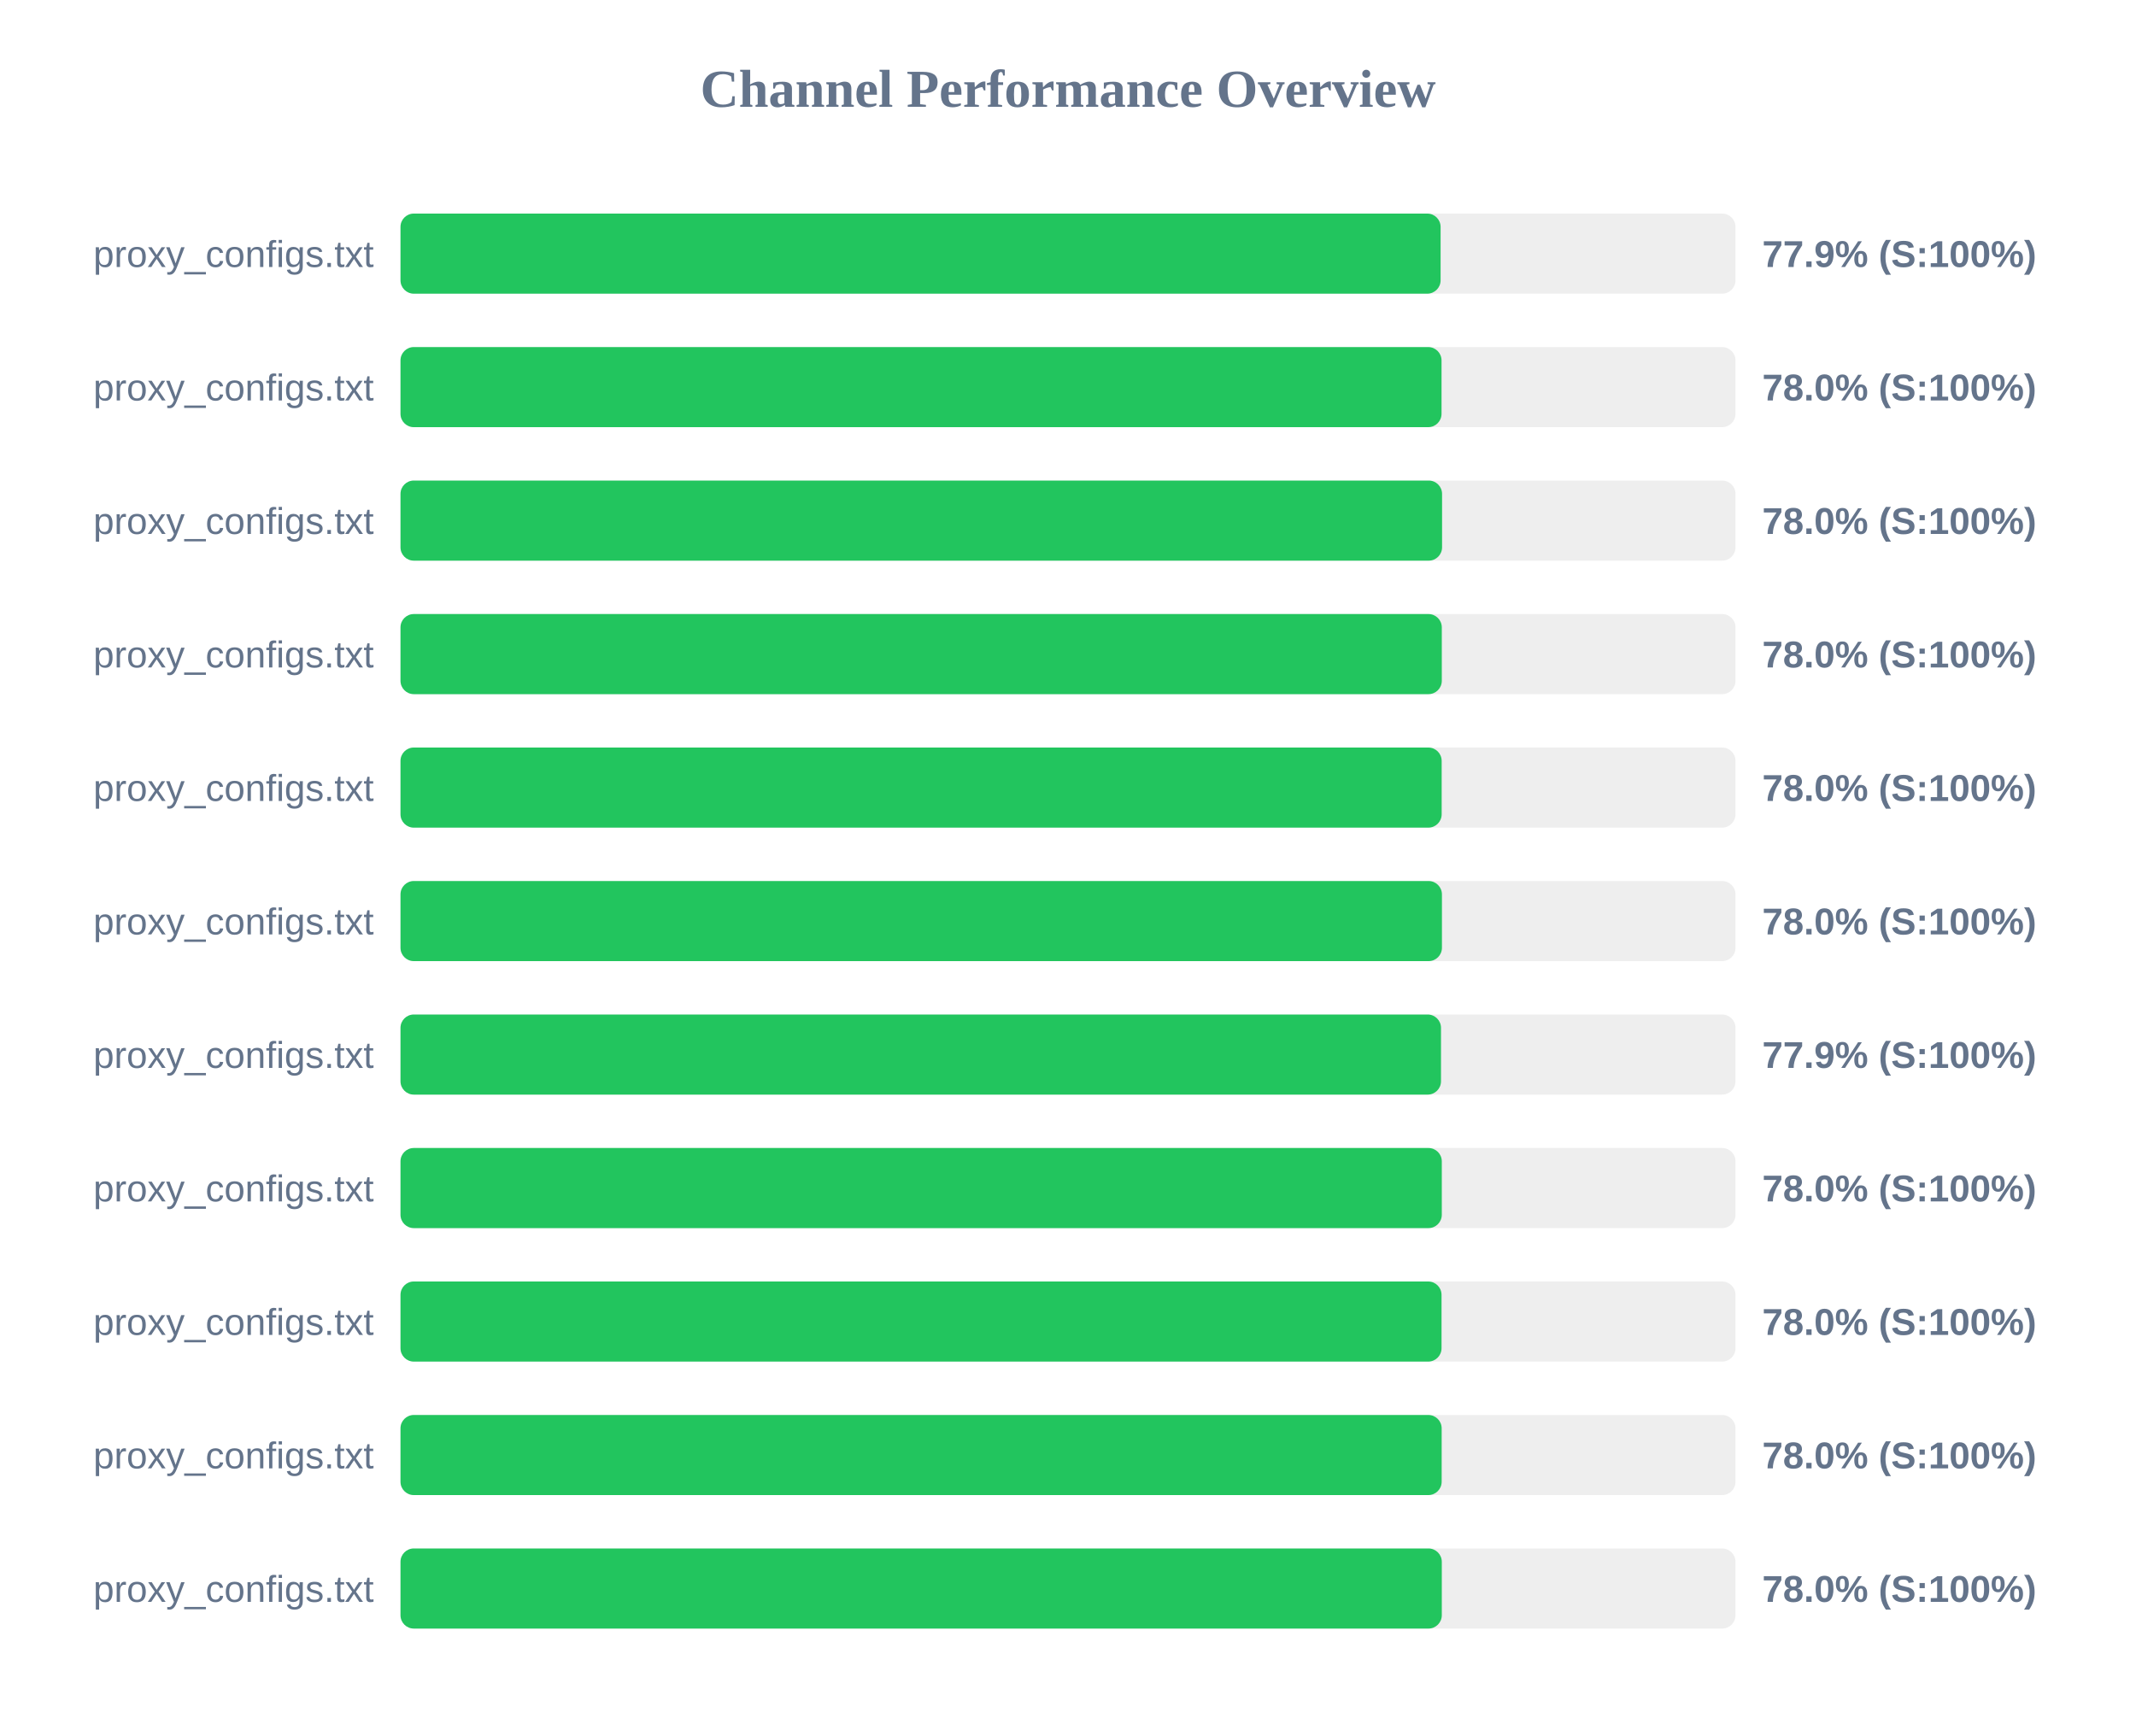
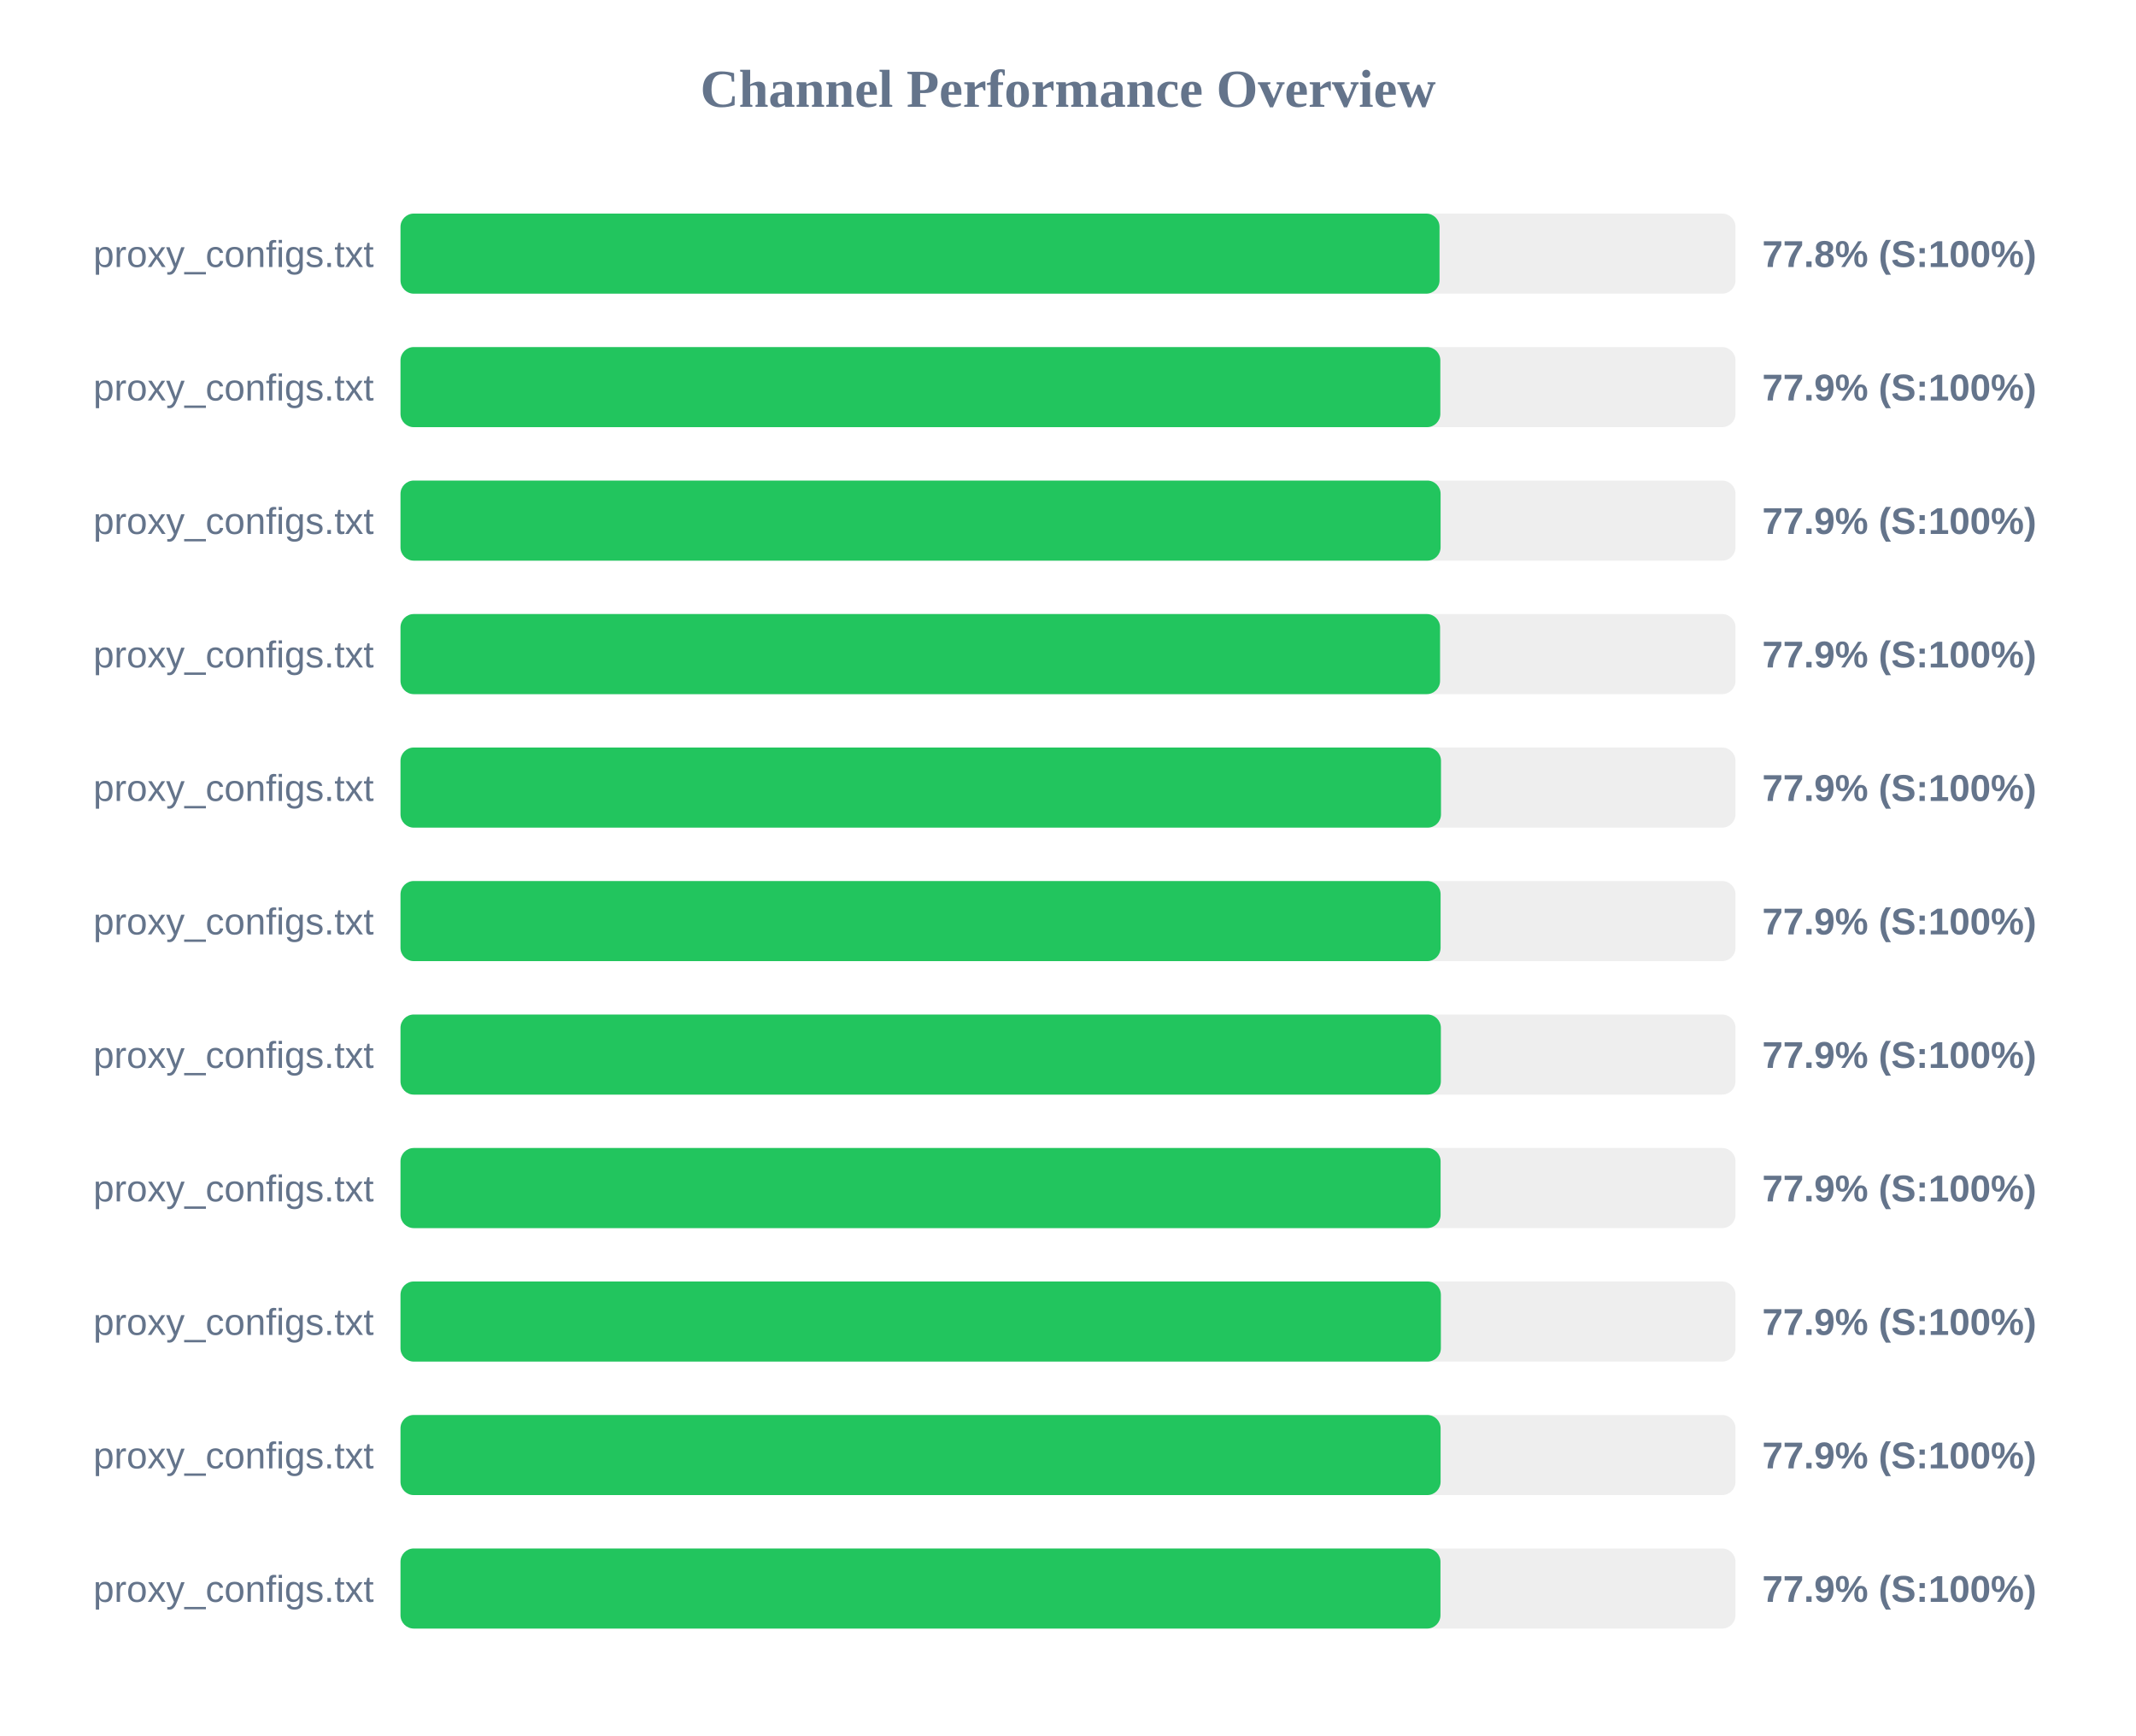
<svg xmlns="http://www.w3.org/2000/svg" width="800" height="650" version="1.1">
  <style>
        .row { font: 14px Arial; fill: #64748b; }
        .score { font: bold 14px Arial; fill: #64748b; }
    </style>
  <text x="400" y="40" text-anchor="middle" font-size="20px" font-weight="bold" fill="#64748b">Channel Performance Overview</text>
  <rect x="150" y="80" width="500" height="30" fill="#eee" rx="5" />
-   <rect x="150" y="80" width="389.55" height="30" fill="#22c55e" rx="5" />
+   <rect x="150" y="80" width="389.15" height="30" fill="#22c55e" rx="5" />
  <text x="140" y="100" text-anchor="end" class="row">proxy_configs.txt</text>
-   <text x="660" y="100" text-anchor="start" class="score">77.9% (S:100%)</text>
+   <text x="660" y="100" text-anchor="start" class="score">77.8% (S:100%)</text>
  <rect x="150" y="130" width="500" height="30" fill="#eee" rx="5" />
-   <rect x="150" y="130" width="389.9" height="30" fill="#22c55e" rx="5" />
+   <rect x="150" y="130" width="389.45" height="30" fill="#22c55e" rx="5" />
  <text x="140" y="150" text-anchor="end" class="row">proxy_configs.txt</text>
-   <text x="660" y="150" text-anchor="start" class="score">78.0% (S:100%)</text>
+   <text x="660" y="150" text-anchor="start" class="score">77.9% (S:100%)</text>
  <rect x="150" y="180" width="500" height="30" fill="#eee" rx="5" />
-   <rect x="150" y="180" width="390.1" height="30" fill="#22c55e" rx="5" />
+   <rect x="150" y="180" width="389.55" height="30" fill="#22c55e" rx="5" />
  <text x="140" y="200" text-anchor="end" class="row">proxy_configs.txt</text>
-   <text x="660" y="200" text-anchor="start" class="score">78.0% (S:100%)</text>
+   <text x="660" y="200" text-anchor="start" class="score">77.9% (S:100%)</text>
  <rect x="150" y="230" width="500" height="30" fill="#eee" rx="5" />
-   <rect x="150" y="230" width="390.0" height="30" fill="#22c55e" rx="5" />
+   <rect x="150" y="230" width="389.35" height="30" fill="#22c55e" rx="5" />
  <text x="140" y="250" text-anchor="end" class="row">proxy_configs.txt</text>
-   <text x="660" y="250" text-anchor="start" class="score">78.0% (S:100%)</text>
+   <text x="660" y="250" text-anchor="start" class="score">77.9% (S:100%)</text>
  <rect x="150" y="280" width="500" height="30" fill="#eee" rx="5" />
-   <rect x="150" y="280" width="389.95" height="30" fill="#22c55e" rx="5" />
+   <rect x="150" y="280" width="389.7" height="30" fill="#22c55e" rx="5" />
  <text x="140" y="300" text-anchor="end" class="row">proxy_configs.txt</text>
-   <text x="660" y="300" text-anchor="start" class="score">78.0% (S:100%)</text>
+   <text x="660" y="300" text-anchor="start" class="score">77.9% (S:100%)</text>
  <rect x="150" y="330" width="500" height="30" fill="#eee" rx="5" />
-   <rect x="150" y="330" width="390.05" height="30" fill="#22c55e" rx="5" />
+   <rect x="150" y="330" width="389.55" height="30" fill="#22c55e" rx="5" />
  <text x="140" y="350" text-anchor="end" class="row">proxy_configs.txt</text>
-   <text x="660" y="350" text-anchor="start" class="score">78.0% (S:100%)</text>
+   <text x="660" y="350" text-anchor="start" class="score">77.9% (S:100%)</text>
  <rect x="150" y="380" width="500" height="30" fill="#eee" rx="5" />
-   <rect x="150" y="380" width="389.7" height="30" fill="#22c55e" rx="5" />
+   <rect x="150" y="380" width="389.65" height="30" fill="#22c55e" rx="5" />
  <text x="140" y="400" text-anchor="end" class="row">proxy_configs.txt</text>
  <text x="660" y="400" text-anchor="start" class="score">77.9% (S:100%)</text>
  <rect x="150" y="430" width="500" height="30" fill="#eee" rx="5" />
-   <rect x="150" y="430" width="390.0" height="30" fill="#22c55e" rx="5" />
+   <rect x="150" y="430" width="389.55" height="30" fill="#22c55e" rx="5" />
  <text x="140" y="450" text-anchor="end" class="row">proxy_configs.txt</text>
-   <text x="660" y="450" text-anchor="start" class="score">78.0% (S:100%)</text>
+   <text x="660" y="450" text-anchor="start" class="score">77.9% (S:100%)</text>
  <rect x="150" y="480" width="500" height="30" fill="#eee" rx="5" />
-   <rect x="150" y="480" width="389.9" height="30" fill="#22c55e" rx="5" />
+   <rect x="150" y="480" width="389.65" height="30" fill="#22c55e" rx="5" />
  <text x="140" y="500" text-anchor="end" class="row">proxy_configs.txt</text>
-   <text x="660" y="500" text-anchor="start" class="score">78.0% (S:100%)</text>
+   <text x="660" y="500" text-anchor="start" class="score">77.9% (S:100%)</text>
  <rect x="150" y="530" width="500" height="30" fill="#eee" rx="5" />
-   <rect x="150" y="530" width="389.95" height="30" fill="#22c55e" rx="5" />
+   <rect x="150" y="530" width="389.55" height="30" fill="#22c55e" rx="5" />
  <text x="140" y="550" text-anchor="end" class="row">proxy_configs.txt</text>
-   <text x="660" y="550" text-anchor="start" class="score">78.0% (S:100%)</text>
+   <text x="660" y="550" text-anchor="start" class="score">77.9% (S:100%)</text>
  <rect x="150" y="580" width="500" height="30" fill="#eee" rx="5" />
-   <rect x="150" y="580" width="390.0" height="30" fill="#22c55e" rx="5" />
+   <rect x="150" y="580" width="389.5" height="30" fill="#22c55e" rx="5" />
  <text x="140" y="600" text-anchor="end" class="row">proxy_configs.txt</text>
-   <text x="660" y="600" text-anchor="start" class="score">78.0% (S:100%)</text>
+   <text x="660" y="600" text-anchor="start" class="score">77.9% (S:100%)</text>
</svg>
